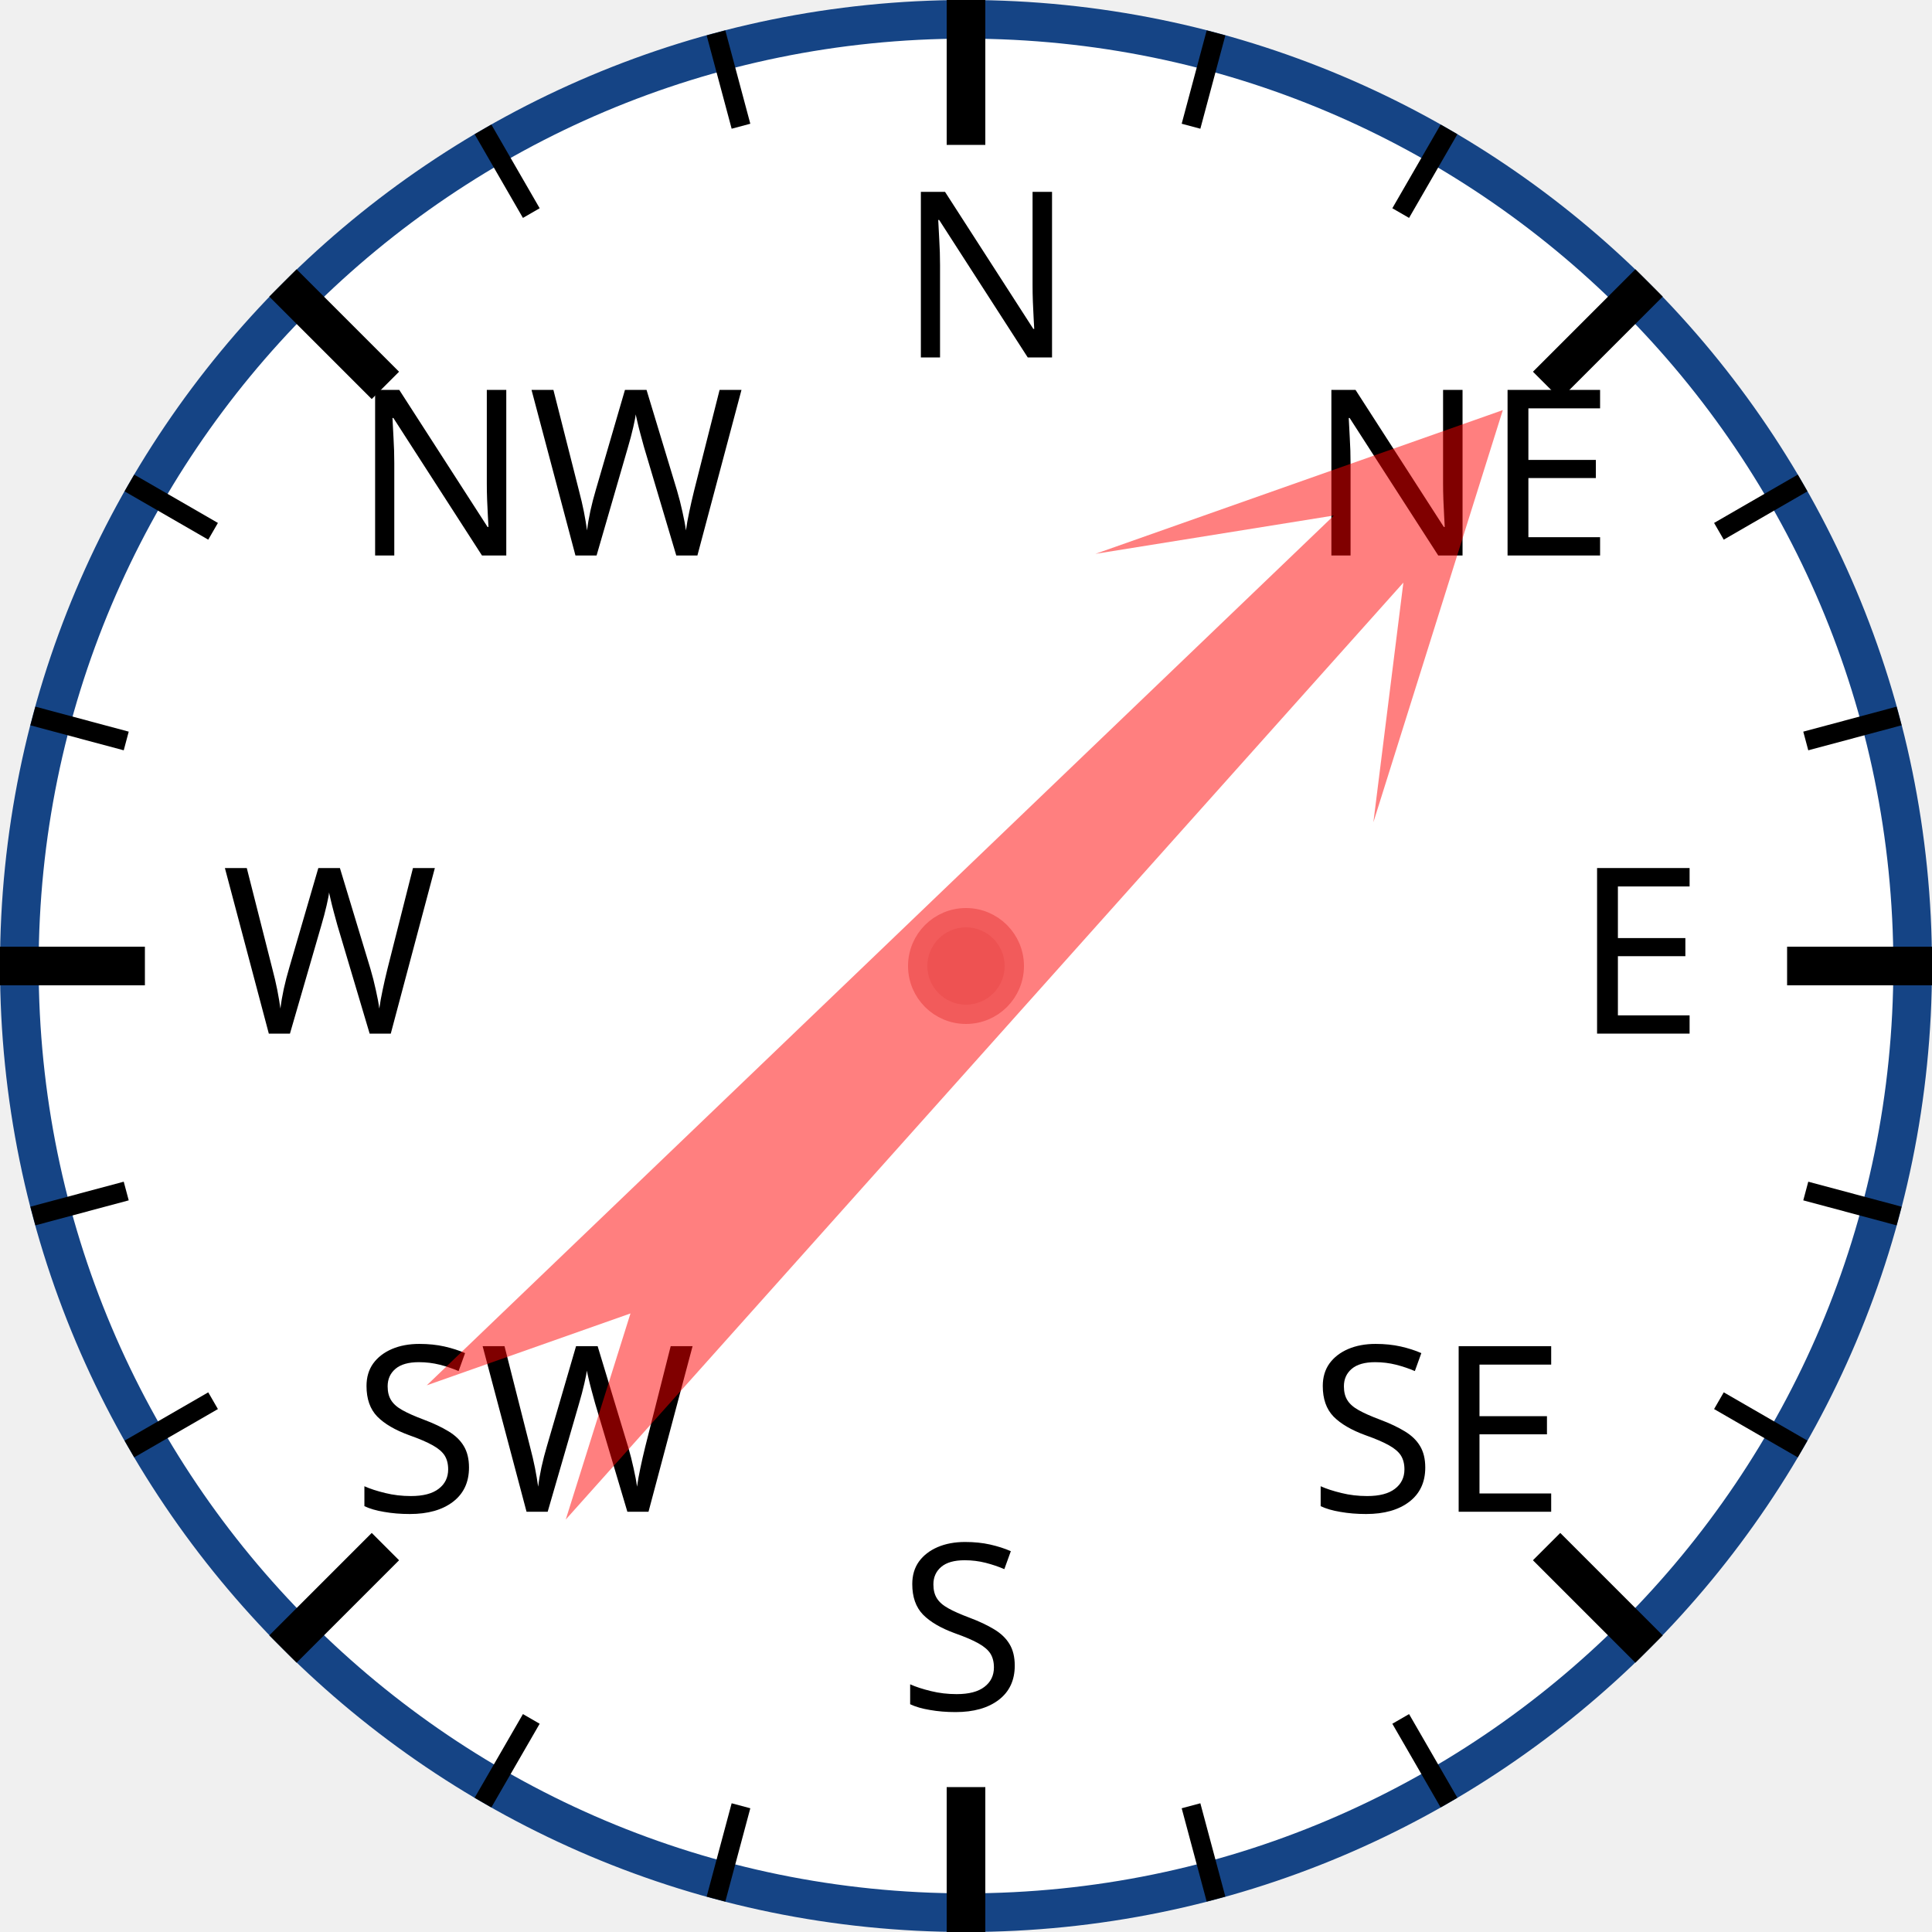
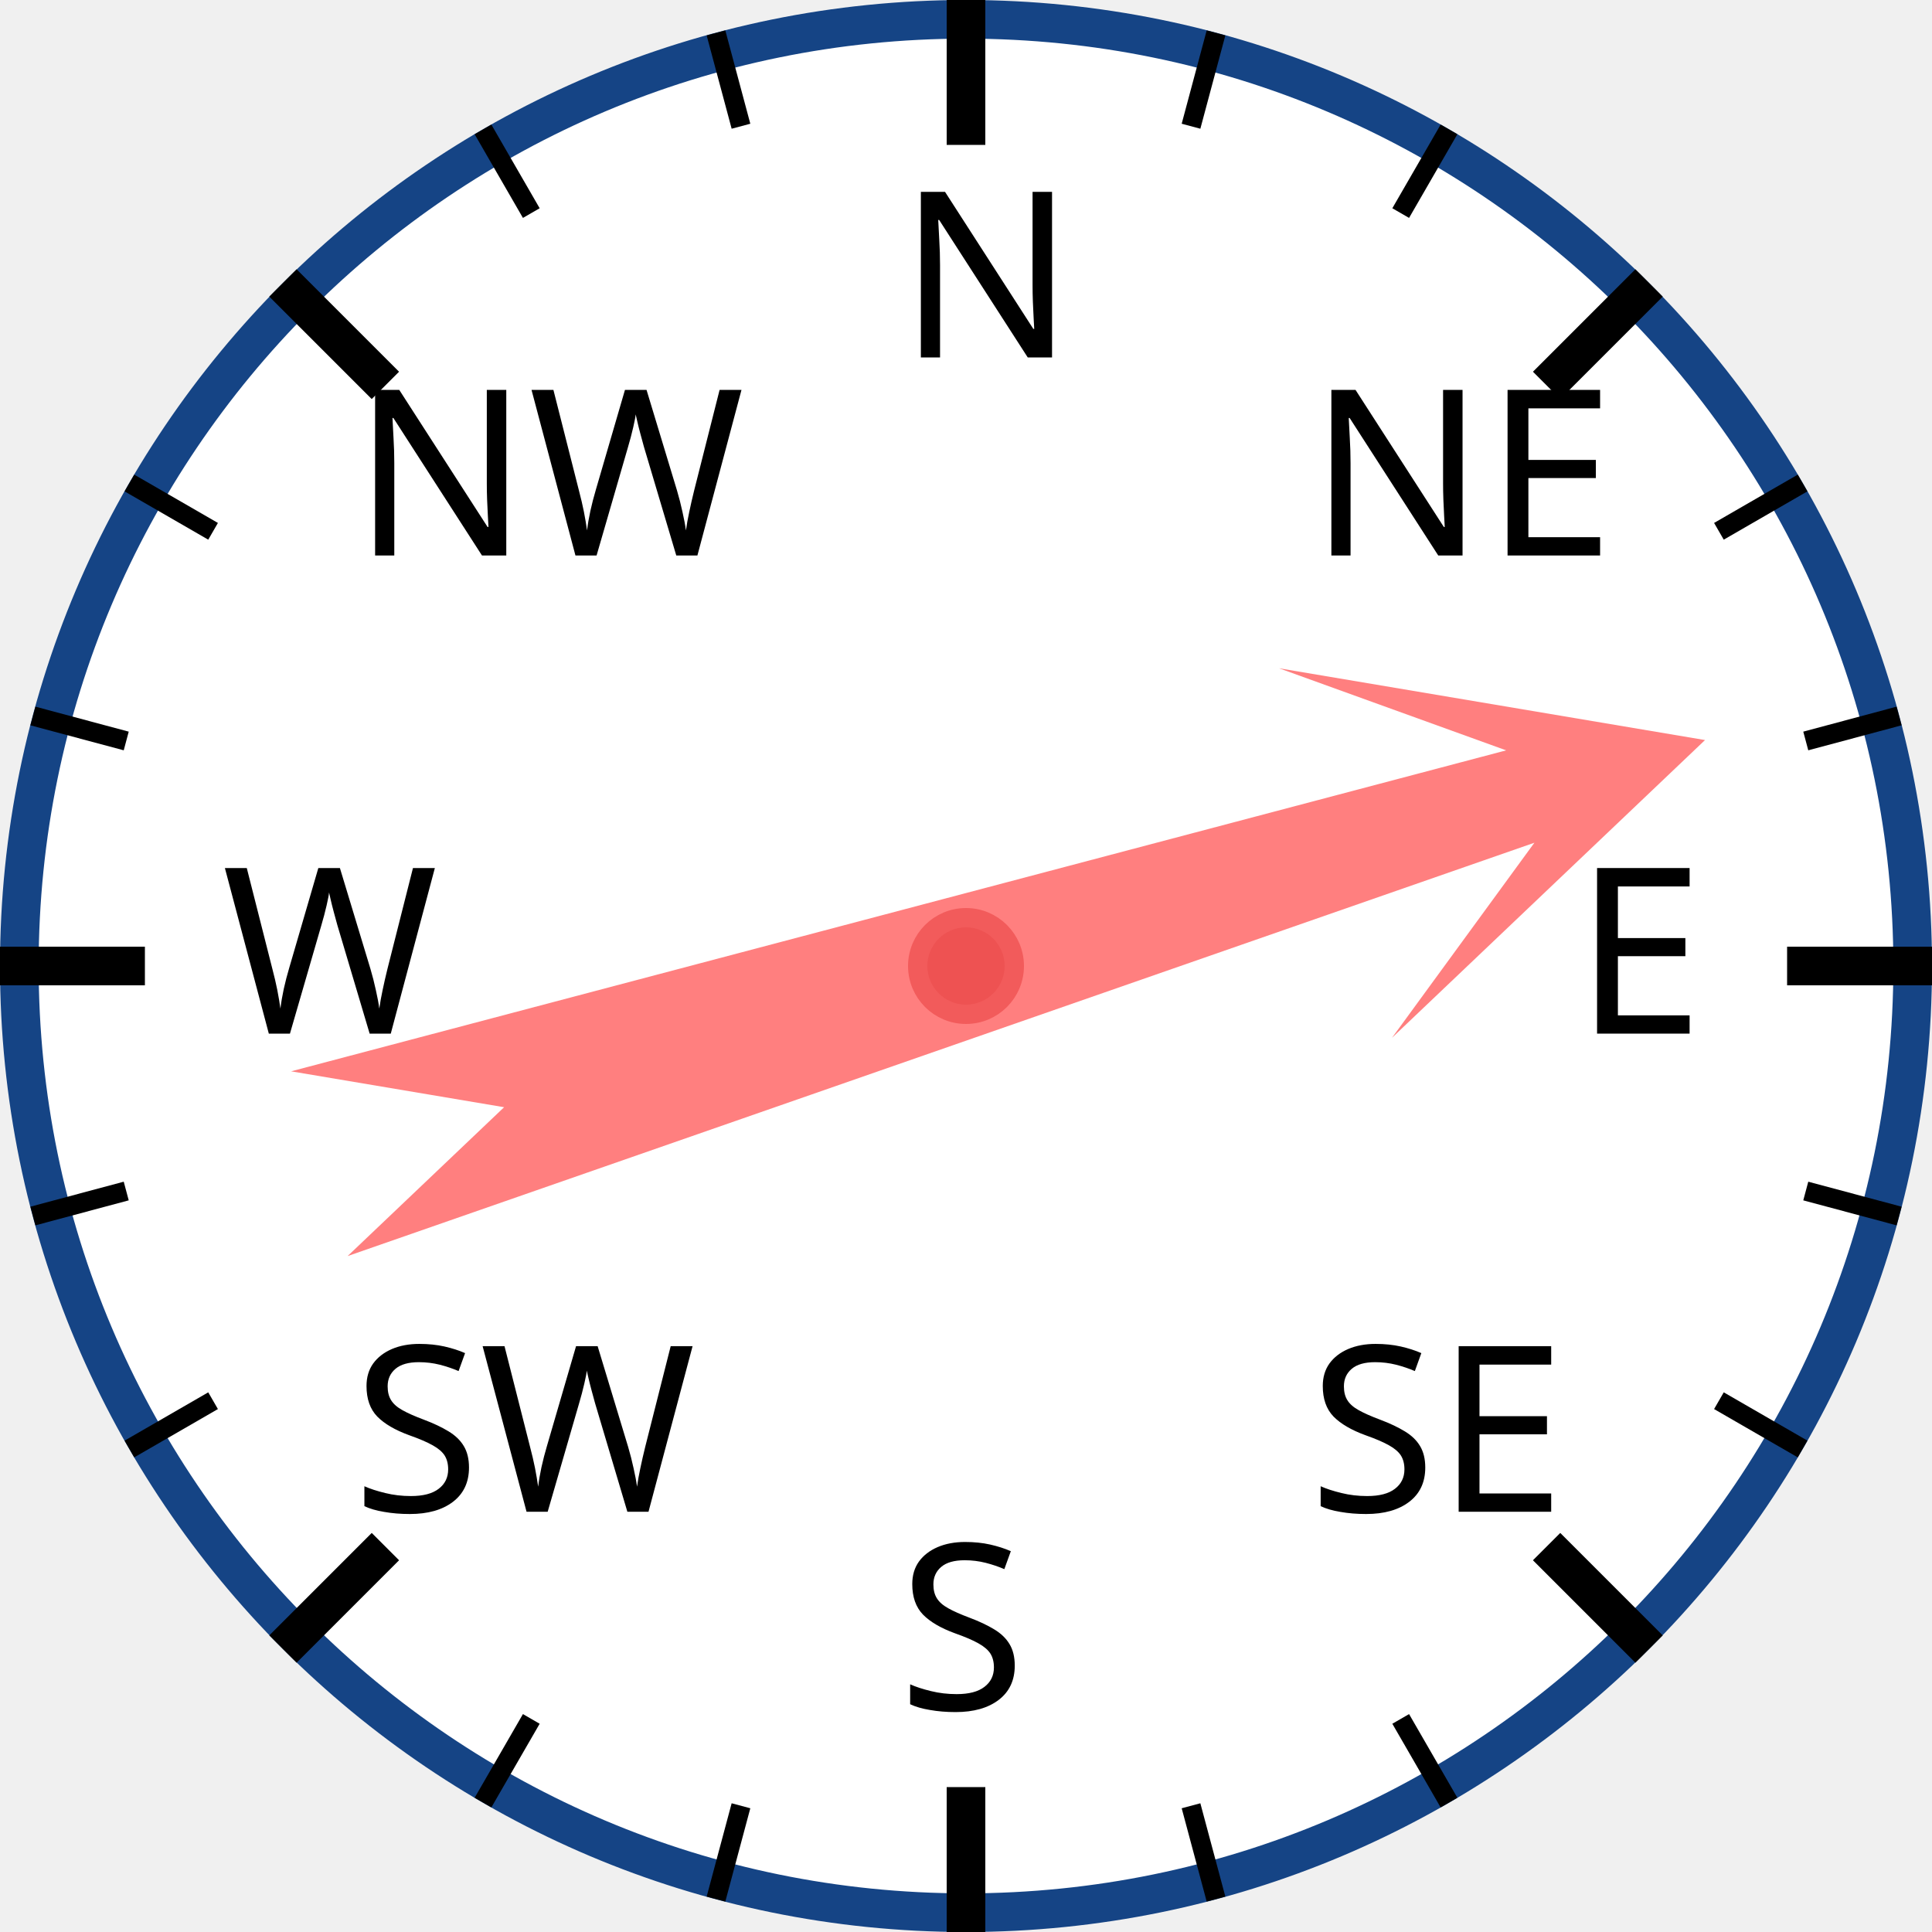
<svg xmlns="http://www.w3.org/2000/svg" width="120px" height="120px" viewBox="0 0 200 200">
  <circle cx="100" cy="100" r="98" style="fill: white; stroke: #154485; stroke-width: 4;" />
  <text x="93.0" y="37.0" style="font-family: sans-serif; font-size: 18pt;">N</text>
  <line x1="100.0" y1="0.0" x2="100.0" y2="15.0" style="stroke: black; stroke-width: 4;" />
  <line x1="74.118" y1="3.407" x2="76.706" y2="13.067" style="stroke: black; stroke-width: 2;" />
  <line x1="50" y1="13.397" x2="55" y2="22.058" style="stroke: black; stroke-width: 2;" />
  <text x="36.503" y="57.503" style="font-family: sans-serif; font-size: 18pt;">NW</text>
  <line x1="29.289" y1="29.289" x2="39.896" y2="39.896" style="stroke: black; stroke-width: 4;" />
  <line x1="13.397" y1="50" x2="22.058" y2="55" style="stroke: black; stroke-width: 2;" />
  <line x1="3.407" y1="74.118" x2="13.067" y2="76.706" style="stroke: black; stroke-width: 2;" />
  <text x="23.0" y="107.0" style="font-family: sans-serif; font-size: 18pt;">W</text>
  <line x1="0.0" y1="100.0" x2="15.0" y2="100.0" style="stroke: black; stroke-width: 4;" />
  <line x1="3.407" y1="125.882" x2="13.067" y2="123.294" style="stroke: black; stroke-width: 2;" />
  <line x1="13.397" y1="150" x2="22.058" y2="145" style="stroke: black; stroke-width: 2;" />
  <text x="36.503" y="156.497" style="font-family: sans-serif; font-size: 18pt;">SW</text>
  <line x1="29.289" y1="170.711" x2="39.896" y2="160.104" style="stroke: black; stroke-width: 4;" />
  <line x1="50" y1="186.603" x2="55" y2="177.942" style="stroke: black; stroke-width: 2;" />
  <line x1="74.118" y1="196.593" x2="76.706" y2="186.933" style="stroke: black; stroke-width: 2;" />
  <text x="93" y="177.0" style="font-family: sans-serif; font-size: 18pt;">S</text>
  <line x1="100" y1="200.0" x2="100" y2="185.0" style="stroke: black; stroke-width: 4;" />
  <line x1="125.882" y1="196.593" x2="123.294" y2="186.933" style="stroke: black; stroke-width: 2;" />
  <line x1="150.0" y1="186.603" x2="145.0" y2="177.942" style="stroke: black; stroke-width: 2;" />
  <text x="135.497" y="156.497" style="font-family: sans-serif; font-size: 18pt;">SE</text>
  <line x1="170.711" y1="170.711" x2="160.104" y2="160.104" style="stroke: black; stroke-width: 4;" />
  <line x1="186.603" y1="150" x2="177.942" y2="145" style="stroke: black; stroke-width: 2;" />
  <line x1="196.593" y1="125.882" x2="186.933" y2="123.294" style="stroke: black; stroke-width: 2;" />
  <text x="163.0" y="107" style="font-family: sans-serif; font-size: 18pt;">E</text>
  <line x1="200.0" y1="100" x2="185.0" y2="100" style="stroke: black; stroke-width: 4;" />
  <line x1="196.593" y1="74.118" x2="186.933" y2="76.706" style="stroke: black; stroke-width: 2;" />
  <line x1="186.603" y1="50" x2="177.942" y2="55" style="stroke: black; stroke-width: 2;" />
  <text x="135.497" y="57.503" style="font-family: sans-serif; font-size: 18pt;">NE</text>
  <line x1="170.711" y1="29.289" x2="160.104" y2="39.896" style="stroke: black; stroke-width: 4;" />
  <line x1="150" y1="13.397" x2="145" y2="22.058" style="stroke: black; stroke-width: 2;" />
  <line x1="125.882" y1="3.407" x2="123.294" y2="13.067" style="stroke: black; stroke-width: 2;" />
-   <polygon points="100 20 120 60 105 40 110 170 100 150 90 170 95 40 80 60" style="fill: red; fill-opacity: 0.5;" transform="rotate(44,100,100)" />
+   <polygon points="100 20 120 60 105 40 110 170 100 150 90 170 95 40 80 60" style="fill: red; fill-opacity: 0.5;" transform="rotate(73,100,100)" />
  <circle cx="100" cy="100" r="5" style="fill: #EE5252; stroke: #F25B5B; stroke-width: 2;" />
</svg>
